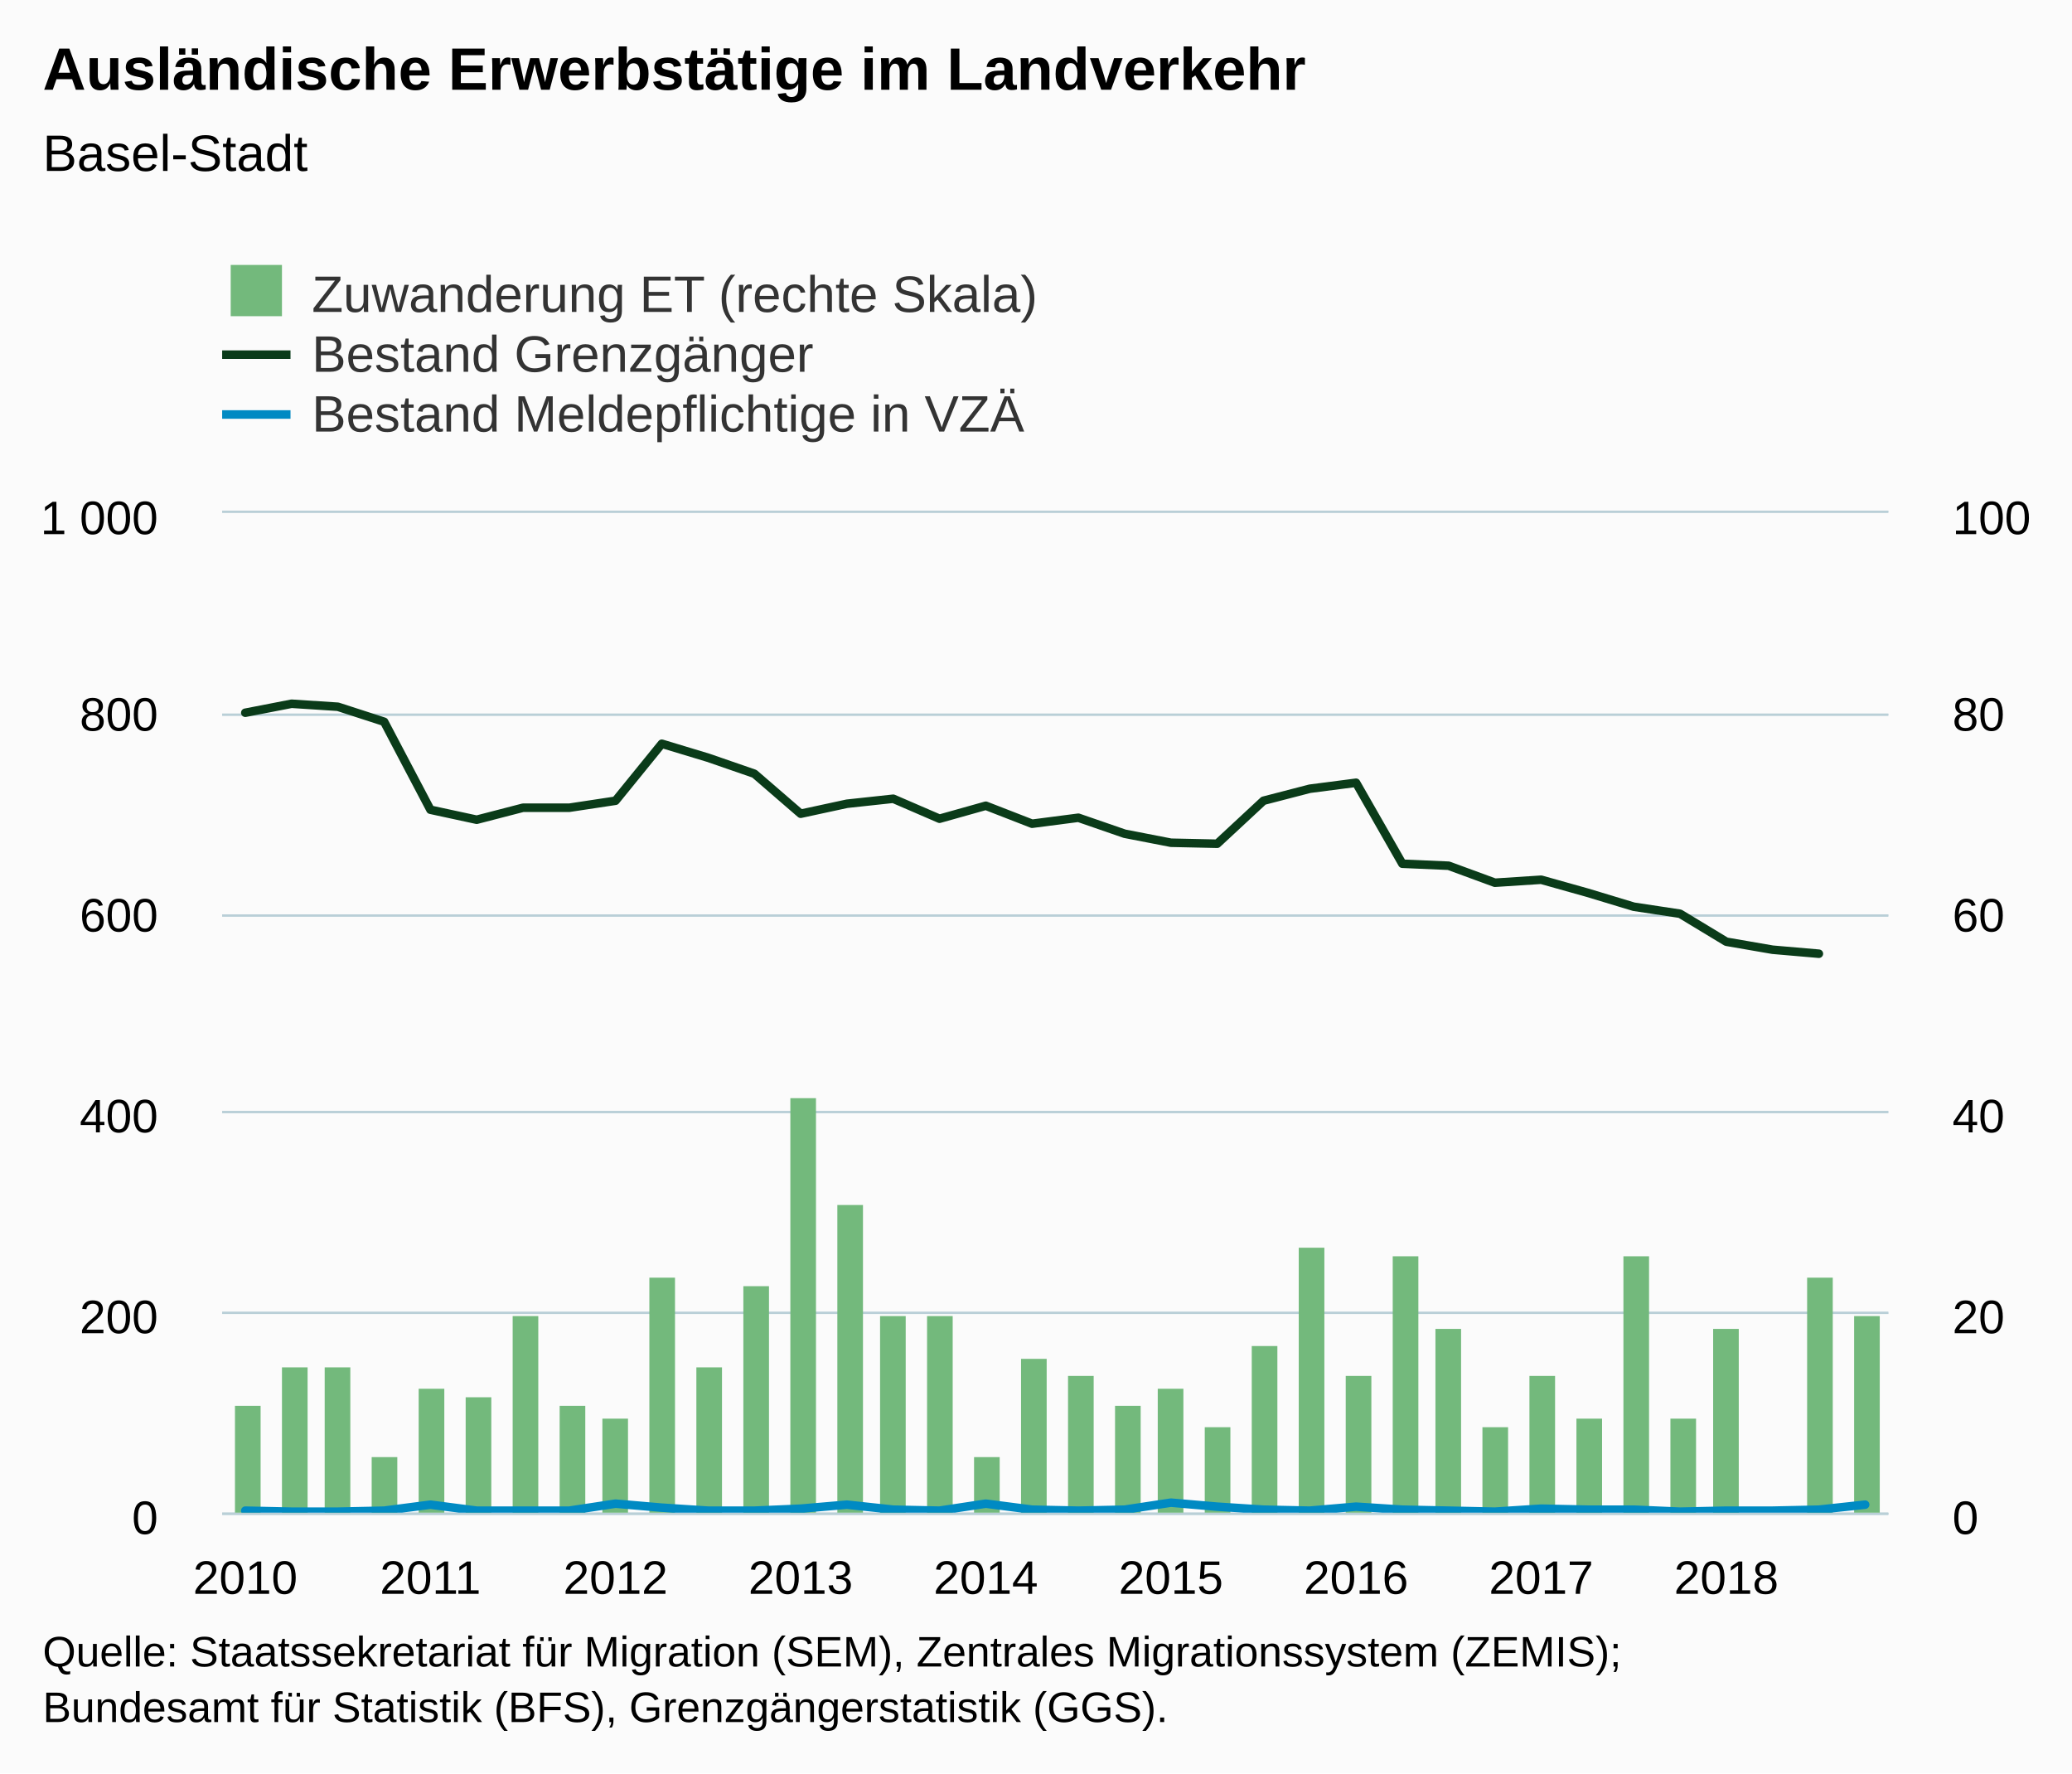
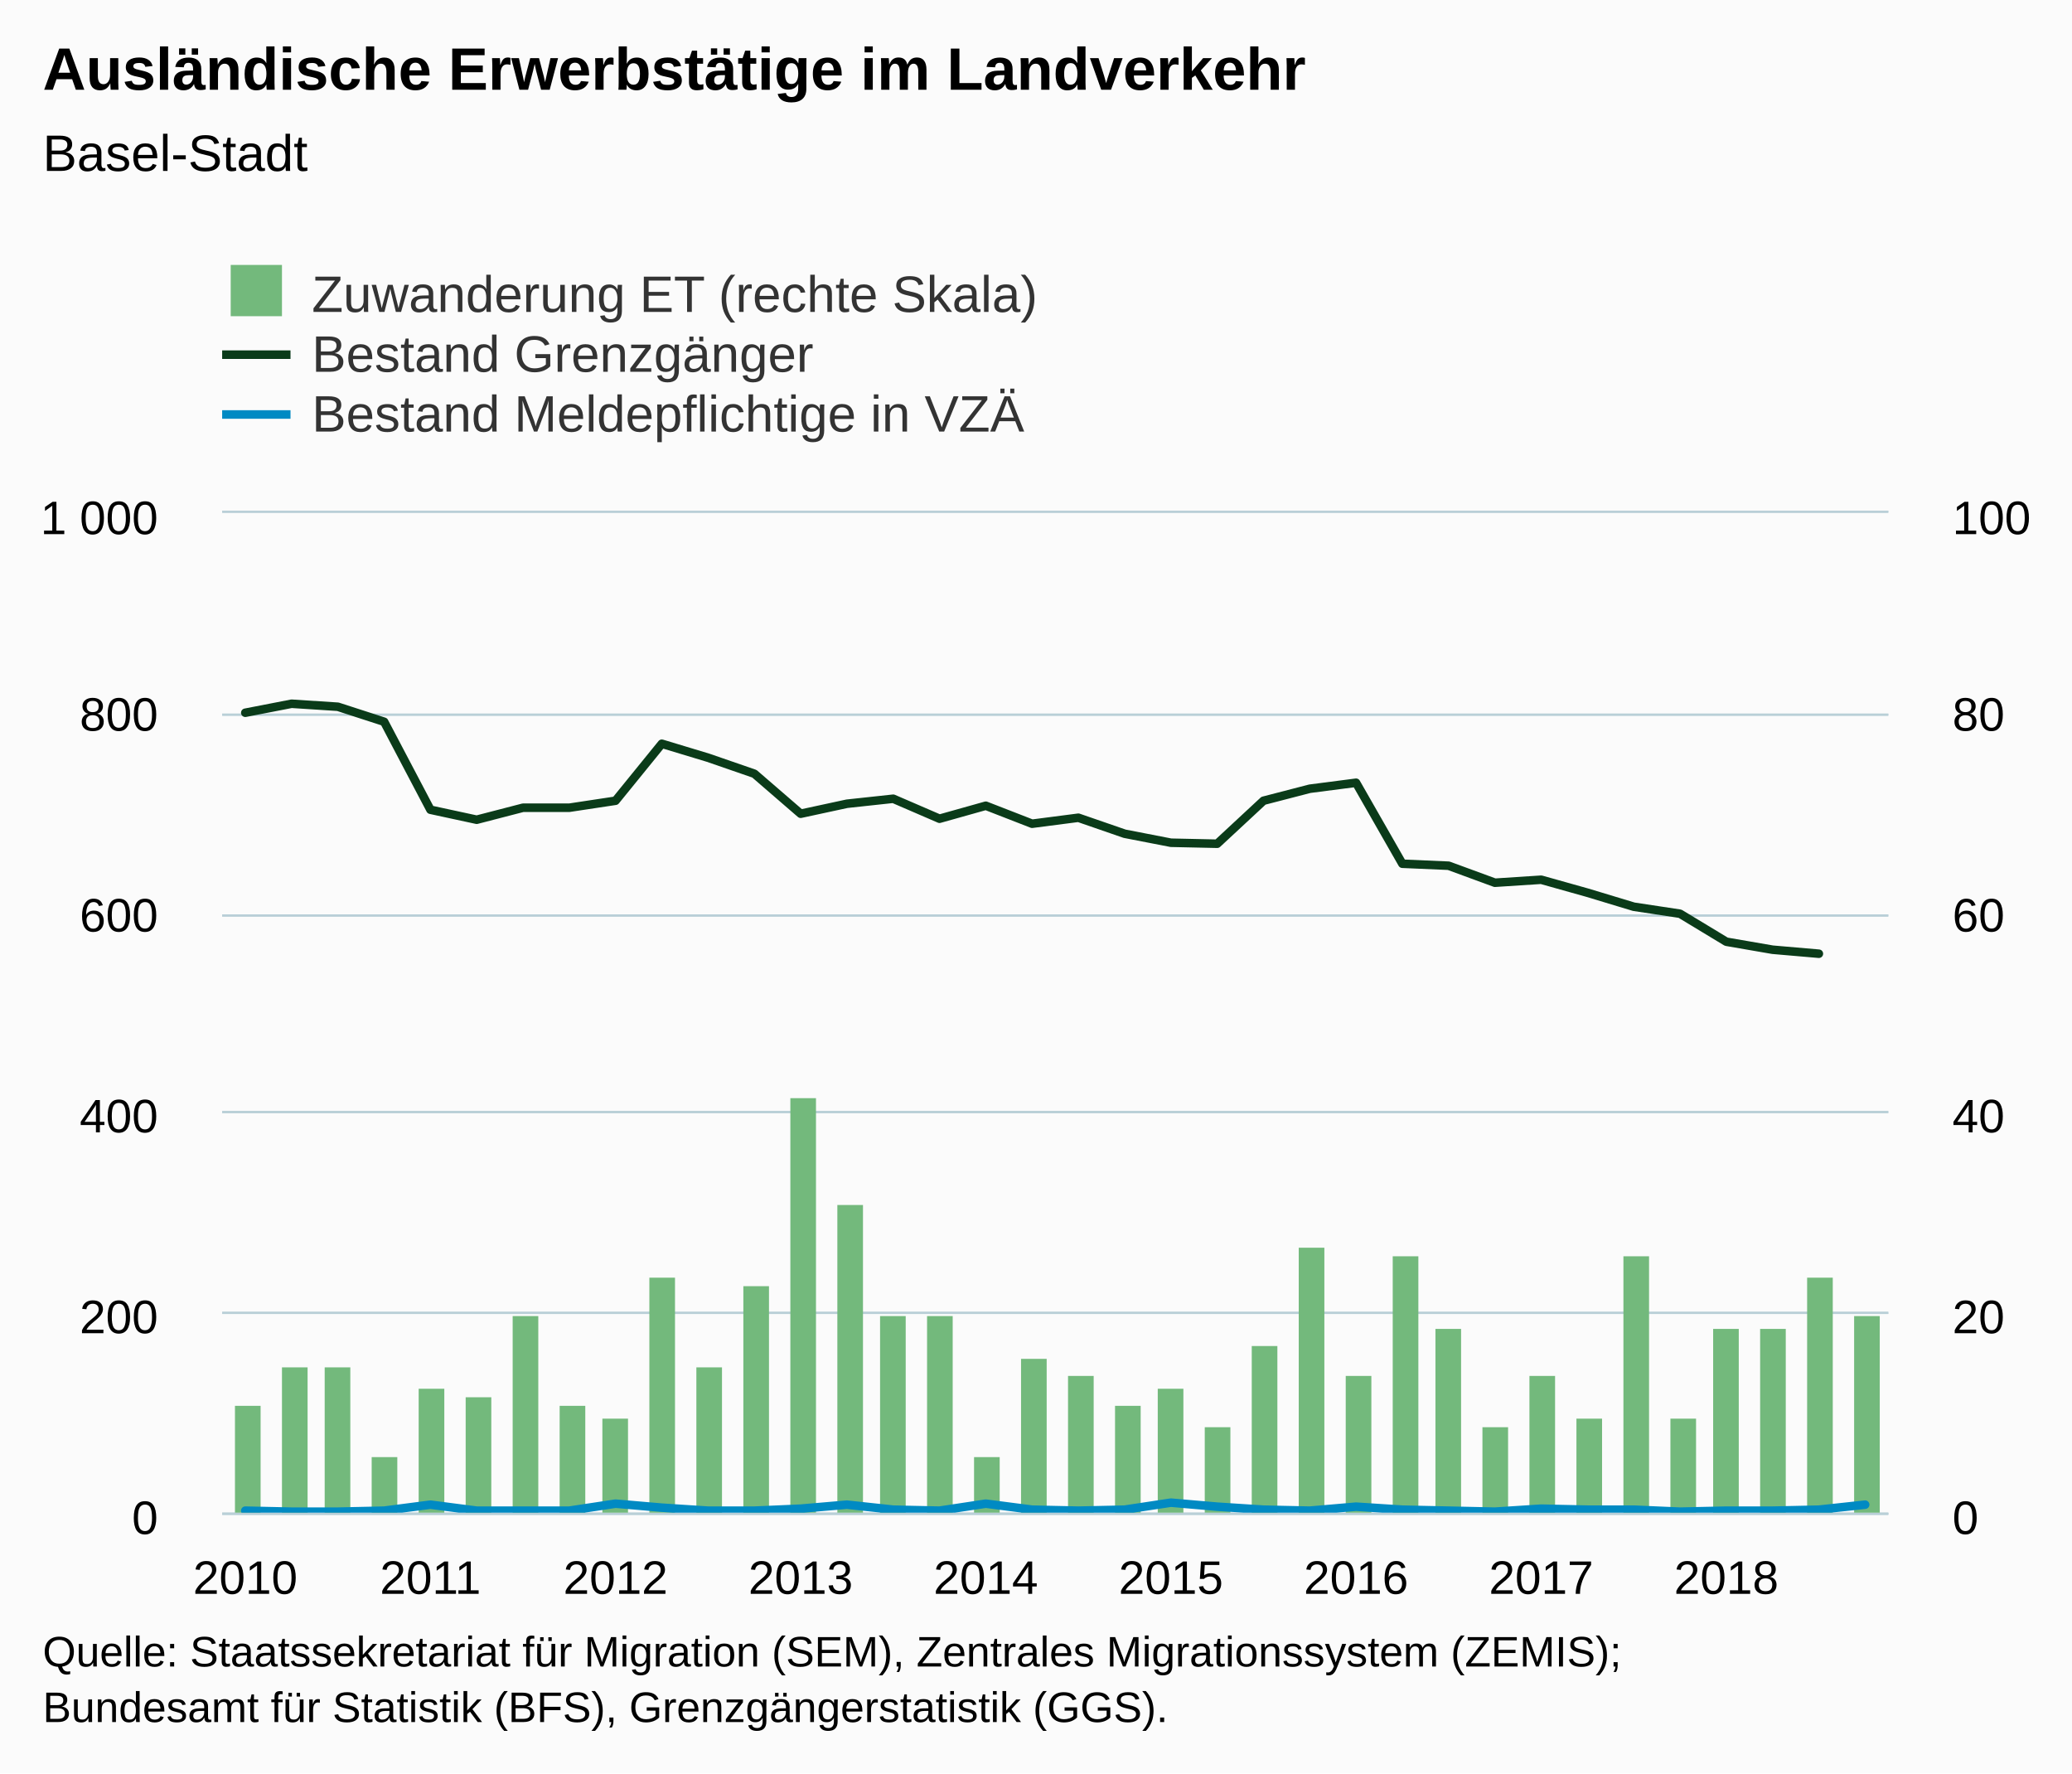
<svg xmlns="http://www.w3.org/2000/svg" version="1.1" class="highcharts-root" style="font-family:Arial;font-size:12px;" viewBox="0 0 485 415">
  <defs>
-     <clipPath id="highcharts-z657uvk-8">
+     <clipPath id="highcharts-jy4ru4b-8">
      <rect x="0" y="0" width="390" height="234" fill="none" />
    </clipPath>
-     <clipPath id="highcharts-z657uvk-9">
+     <clipPath id="highcharts-jy4ru4b-9">
      <rect x="0" y="0" width="390" height="234" fill="none" />
    </clipPath>
-     <clipPath id="highcharts-z657uvk-10">
+     <clipPath id="highcharts-jy4ru4b-10">
      <rect x="0" y="0" width="390" height="234" fill="none" />
    </clipPath>
  </defs>
  <rect fill="#fbfbfb" class="highcharts-background" x="0" y="0" width="485" height="415" rx="0" ry="0" />
  <rect fill="none" class="highcharts-plot-background" x="52" y="120" width="390" height="234" />
  <g class="highcharts-pane-group" data-z-index="0" />
  <g class="highcharts-grid highcharts-xaxis-grid " data-z-index="1">
    <path fill="none" data-z-index="1" class="highcharts-grid-line" d="M 56.5 120 L 56.5 354" opacity="1" />
    <path fill="none" data-z-index="1" class="highcharts-grid-line" d="M 100.5 120 L 100.5 354" opacity="1" />
    <path fill="none" data-z-index="1" class="highcharts-grid-line" d="M 143.5 120 L 143.5 354" opacity="1" />
    <path fill="none" data-z-index="1" class="highcharts-grid-line" d="M 186.5 120 L 186.5 354" opacity="1" />
    <path fill="none" data-z-index="1" class="highcharts-grid-line" d="M 230.5 120 L 230.5 354" opacity="1" />
    <path fill="none" data-z-index="1" class="highcharts-grid-line" d="M 273.5 120 L 273.5 354" opacity="1" />
    <path fill="none" data-z-index="1" class="highcharts-grid-line" d="M 316.5 120 L 316.5 354" opacity="1" />
    <path fill="none" data-z-index="1" class="highcharts-grid-line" d="M 360.5 120 L 360.5 354" opacity="1" />
    <path fill="none" data-z-index="1" class="highcharts-grid-line" d="M 403.5 120 L 403.5 354" opacity="1" />
  </g>
  <g class="highcharts-grid highcharts-yaxis-grid " data-z-index="1">
    <path fill="none" stroke="#B9CFD7" stroke-width="0.5" data-z-index="1" class="highcharts-grid-line" d="M 52 354.25 L 442 354.25" opacity="1" />
    <path fill="none" stroke="#B9CFD7" stroke-width="0.5" data-z-index="1" class="highcharts-grid-line" d="M 52 307.25 L 442 307.25" opacity="1" />
    <path fill="none" stroke="#B9CFD7" stroke-width="0.5" data-z-index="1" class="highcharts-grid-line" d="M 52 260.25 L 442 260.25" opacity="1" />
    <path fill="none" stroke="#B9CFD7" stroke-width="0.5" data-z-index="1" class="highcharts-grid-line" d="M 52 214.25 L 442 214.25" opacity="1" />
    <path fill="none" stroke="#B9CFD7" stroke-width="0.5" data-z-index="1" class="highcharts-grid-line" d="M 52 167.25 L 442 167.25" opacity="1" />
    <path fill="none" stroke="#B9CFD7" stroke-width="0.5" data-z-index="1" class="highcharts-grid-line" d="M 52 119.75 L 442 119.75" opacity="1" />
  </g>
  <g class="highcharts-grid highcharts-yaxis-grid " data-z-index="1">
    <path fill="none" stroke="#B9CFD7" stroke-width="0.5" data-z-index="1" class="highcharts-grid-line" d="M 52 354.25 L 442 354.25" opacity="1" />
    <path fill="none" stroke="#B9CFD7" stroke-width="0.5" data-z-index="1" class="highcharts-grid-line" d="M 52 307.25 L 442 307.25" opacity="1" />
    <path fill="none" stroke="#B9CFD7" stroke-width="0.5" data-z-index="1" class="highcharts-grid-line" d="M 52 260.25 L 442 260.25" opacity="1" />
    <path fill="none" stroke="#B9CFD7" stroke-width="0.5" data-z-index="1" class="highcharts-grid-line" d="M 52 214.25 L 442 214.25" opacity="1" />
    <path fill="none" stroke="#B9CFD7" stroke-width="0.5" data-z-index="1" class="highcharts-grid-line" d="M 52 167.25 L 442 167.25" opacity="1" />
    <path fill="none" stroke="#B9CFD7" stroke-width="0.5" data-z-index="1" class="highcharts-grid-line" d="M 52 119.75 L 442 119.75" opacity="1" />
  </g>
  <rect fill="none" class="highcharts-plot-border" data-z-index="1" x="52" y="120" width="390" height="234" />
  <g class="highcharts-axis highcharts-xaxis " data-z-index="2">
    <path fill="none" class="highcharts-axis-line" stroke="#B9CFD7" stroke-width="0.5" data-z-index="7" d="M 52 354.25 L 442 354.25" />
  </g>
  <g class="highcharts-axis highcharts-yaxis " data-z-index="2">
    <path fill="none" class="highcharts-axis-line" data-z-index="7" d="M 52 120 L 52 354" />
  </g>
  <g class="highcharts-axis highcharts-yaxis " data-z-index="2">
    <path fill="none" class="highcharts-axis-line" data-z-index="7" d="M 442 120 L 442 354" />
  </g>
  <g class="highcharts-series-group" data-z-index="3">
-     <g data-z-index="0.1" class="highcharts-series highcharts-series-0 highcharts-column-series " transform="translate(52,120) scale(1 1)" clip-path="url(#highcharts-z657uvk-9)">
+     <g data-z-index="0.1" class="highcharts-series highcharts-series-0 highcharts-column-series " transform="translate(52,120) scale(1 1)" clip-path="url(#highcharts-jy4ru4b-9)">
      <rect x="3" y="209" width="6" height="26" fill="#73b97c" class="highcharts-point" />
      <rect x="14" y="200" width="6" height="35" fill="#73b97c" class="highcharts-point" />
      <rect x="24" y="200" width="6" height="35" fill="#73b97c" class="highcharts-point" />
      <rect x="35" y="221" width="6" height="14" fill="#73b97c" class="highcharts-point" />
      <rect x="46" y="205" width="6" height="30" fill="#73b97c" class="highcharts-point" />
      <rect x="57" y="207" width="6" height="28" fill="#73b97c" class="highcharts-point" />
      <rect x="68" y="188" width="6" height="47" fill="#73b97c" class="highcharts-point" />
      <rect x="79" y="209" width="6" height="26" fill="#73b97c" class="highcharts-point" />
      <rect x="89" y="212" width="6" height="23" fill="#73b97c" class="highcharts-point" />
      <rect x="100" y="179" width="6" height="56" fill="#73b97c" class="highcharts-point" />
      <rect x="111" y="200" width="6" height="35" fill="#73b97c" class="highcharts-point" />
      <rect x="122" y="181" width="6" height="54" fill="#73b97c" class="highcharts-point" />
      <rect x="133" y="137" width="6" height="98" fill="#73b97c" class="highcharts-point" />
      <rect x="144" y="162" width="6" height="73" fill="#73b97c" class="highcharts-point" />
      <rect x="154" y="188" width="6" height="47" fill="#73b97c" class="highcharts-point" />
      <rect x="165" y="188" width="6" height="47" fill="#73b97c" class="highcharts-point" />
      <rect x="176" y="221" width="6" height="14" fill="#73b97c" class="highcharts-point" />
      <rect x="187" y="198" width="6" height="37" fill="#73b97c" class="highcharts-point" />
      <rect x="198" y="202" width="6" height="33" fill="#73b97c" class="highcharts-point" />
      <rect x="209" y="209" width="6" height="26" fill="#73b97c" class="highcharts-point" />
      <rect x="219" y="205" width="6" height="30" fill="#73b97c" class="highcharts-point" />
      <rect x="230" y="214" width="6" height="21" fill="#73b97c" class="highcharts-point" />
      <rect x="241" y="195" width="6" height="40" fill="#73b97c" class="highcharts-point" />
      <rect x="252" y="172" width="6" height="63" fill="#73b97c" class="highcharts-point" />
      <rect x="263" y="202" width="6" height="33" fill="#73b97c" class="highcharts-point" />
      <rect x="274" y="174" width="6" height="61" fill="#73b97c" class="highcharts-point" />
      <rect x="284" y="191" width="6" height="44" fill="#73b97c" class="highcharts-point" />
      <rect x="295" y="214" width="6" height="21" fill="#73b97c" class="highcharts-point" />
      <rect x="306" y="202" width="6" height="33" fill="#73b97c" class="highcharts-point" />
      <rect x="317" y="212" width="6" height="23" fill="#73b97c" class="highcharts-point" />
      <rect x="328" y="174" width="6" height="61" fill="#73b97c" class="highcharts-point" />
      <rect x="339" y="212" width="6" height="23" fill="#73b97c" class="highcharts-point" />
      <rect x="349" y="191" width="6" height="44" fill="#73b97c" class="highcharts-point" />
+       <rect x="360" y="191" width="6" height="44" fill="#73b97c" class="highcharts-point" />
      <rect x="371" y="179" width="6" height="56" fill="#73b97c" class="highcharts-point" />
      <rect x="382" y="188" width="6" height="47" fill="#73b97c" class="highcharts-point" />
    </g>
    <g data-z-index="0.1" class="highcharts-markers highcharts-series-0 highcharts-column-series " transform="translate(52,120) scale(1 1)" clip-path="none" />
-     <g data-z-index="0.1" class="highcharts-series highcharts-series-1 highcharts-line-series " transform="translate(52,120) scale(1 1)" clip-path="url(#highcharts-z657uvk-10)">
+     <g data-z-index="0.1" class="highcharts-series highcharts-series-1 highcharts-line-series " transform="translate(52,120) scale(1 1)" clip-path="url(#highcharts-jy4ru4b-10)">
      <path fill="none" d="M 5.417 46.8 L 16.25 44.694 L 27.083 45.396 L 37.917 48.906 L 48.75 69.498 L 59.583 71.838 L 70.417 69.03 L 81.25 69.03 L 92.083 67.392 L 102.917 54.054 L 113.75 57.33 L 124.583 61.074 L 135.417 70.434 L 146.25 68.094 L 157.083 66.924 L 167.917 71.604 L 178.75 68.562 L 189.583 72.774 L 200.417 71.37 L 211.25 75.114 L 222.083 77.22 L 232.917 77.454 L 243.75 67.392 L 254.583 64.584 L 265.417 63.18 L 276.25 82.134 L 287.083 82.602 L 297.917 86.58 L 308.75 85.878 L 319.583 88.92 L 330.417 92.196 L 341.25 93.834 L 352.083 100.386 L 362.917 102.258 L 373.75 103.194" class="highcharts-graph" data-z-index="1" stroke="#0A3B19" stroke-width="2" stroke-linejoin="round" stroke-linecap="round" />
    </g>
    <g data-z-index="0.1" class="highcharts-markers highcharts-series-1 highcharts-line-series " transform="translate(52,120) scale(1 1)" clip-path="none" />
-     <g data-z-index="0.1" class="highcharts-series highcharts-series-2 highcharts-line-series " transform="translate(52,120) scale(1 1)" clip-path="url(#highcharts-z657uvk-10)">
+     <g data-z-index="0.1" class="highcharts-series highcharts-series-2 highcharts-line-series " transform="translate(52,120) scale(1 1)" clip-path="url(#highcharts-jy4ru4b-10)">
      <path fill="none" d="M 5.417 233.532 L 16.25 233.766 L 27.083 233.766 L 37.917 233.532 L 48.75 232.128 L 59.583 233.532 L 70.417 233.532 L 81.25 233.532 L 92.083 231.894 L 102.917 232.83 L 113.75 233.532 L 124.583 233.532 L 135.417 233.064 L 146.25 232.128 L 157.083 233.298 L 167.917 233.532 L 178.75 231.894 L 189.583 233.298 L 200.417 233.532 L 211.25 233.298 L 222.083 231.66 L 232.917 232.596 L 243.75 233.298 L 254.583 233.532 L 265.417 232.596 L 276.25 233.298 L 287.083 233.532 L 297.917 233.766 L 308.75 233.064 L 319.583 233.298 L 330.417 233.298 L 341.25 233.766 L 352.083 233.532 L 362.917 233.532 L 373.75 233.298 L 384.583 232.128" class="highcharts-graph" data-z-index="1" stroke="#008AC3" stroke-width="2" stroke-linejoin="round" stroke-linecap="round" />
    </g>
    <g data-z-index="0.1" class="highcharts-markers highcharts-series-2 highcharts-line-series " transform="translate(52,120) scale(1 1)" clip-path="none" />
  </g>
  <text x="10" text-anchor="start" class="highcharts-title" data-z-index="4" style="color:#000000;font-size:14px;font-weight:bold;fill:#000000;" y="21">
    <tspan>Ausländische Erwerbstätige im Landverkehr</tspan>
  </text>
  <text x="10" text-anchor="start" class="highcharts-subtitle" data-z-index="4" style="color:#000000;font-size:12px;font-weight:normal;font-family:Arial;fill:#000000;" y="40">
    <tspan>Basel-Stadt</tspan>
  </text>
  <g class="highcharts-legend" data-z-index="7" transform="translate(44,55)">
    <rect fill="none" class="highcharts-legend-box" rx="0" ry="0" x="0" y="0" width="206" height="53" visibility="visible" />
    <g data-z-index="1">
      <g>
        <g class="highcharts-legend-item highcharts-column-series highcharts-color-undefined highcharts-series-0" data-z-index="1" transform="translate(8,3)">
          <text x="21" style="color:#333333;font-size:12px;font-weight:normal;cursor:pointer;fill:#333333;" text-anchor="start" data-z-index="2" y="15">
            <tspan>Zuwanderung ET (rechte Skala)</tspan>
          </text>
          <rect x="2" y="4" width="12" height="12" fill="#73b97c" class="highcharts-point" data-z-index="3" />
        </g>
        <g class="highcharts-legend-item highcharts-line-series highcharts-color-undefined highcharts-series-1" data-z-index="1" transform="translate(8,17)">
          <path fill="none" d="M 0 11 L 16 11" class="highcharts-graph" stroke="#0A3B19" stroke-width="2" />
          <text x="21" y="15" style="color:#333333;font-size:12px;font-weight:normal;cursor:pointer;fill:#333333;" text-anchor="start" data-z-index="2">
            <tspan>Bestand Grenzgänger</tspan>
          </text>
        </g>
        <g class="highcharts-legend-item highcharts-line-series highcharts-color-undefined highcharts-series-2" data-z-index="1" transform="translate(8,31)">
          <path fill="none" d="M 0 11 L 16 11" class="highcharts-graph" stroke="#008AC3" stroke-width="2" />
          <text x="21" y="15" style="color:#333333;font-size:12px;font-weight:normal;cursor:pointer;fill:#333333;" text-anchor="start" data-z-index="2">
            <tspan>Bestand Meldepflichtige in VZÄ</tspan>
          </text>
        </g>
      </g>
    </g>
  </g>
  <g class="highcharts-axis-labels highcharts-xaxis-labels " data-z-index="7">
    <text x="57.417" style="color:#000000;cursor:default;font-size:11px;fill:#000000;" text-anchor="middle" transform="translate(0,0)" y="373" opacity="1">2010</text>
    <text x="100.75" style="color:#000000;cursor:default;font-size:11px;fill:#000000;" text-anchor="middle" transform="translate(0,0)" y="373" opacity="1">2011</text>
    <text x="144.083" style="color:#000000;cursor:default;font-size:11px;fill:#000000;" text-anchor="middle" transform="translate(0,0)" y="373" opacity="1">2012</text>
    <text x="187.417" style="color:#000000;cursor:default;font-size:11px;fill:#000000;" text-anchor="middle" transform="translate(0,0)" y="373" opacity="1">2013</text>
    <text x="230.75" style="color:#000000;cursor:default;font-size:11px;fill:#000000;" text-anchor="middle" transform="translate(0,0)" y="373" opacity="1">2014</text>
    <text x="274.083" style="color:#000000;cursor:default;font-size:11px;fill:#000000;" text-anchor="middle" transform="translate(0,0)" y="373" opacity="1">2015</text>
    <text x="317.417" style="color:#000000;cursor:default;font-size:11px;fill:#000000;" text-anchor="middle" transform="translate(0,0)" y="373" opacity="1">2016</text>
    <text x="360.75" style="color:#000000;cursor:default;font-size:11px;fill:#000000;" text-anchor="middle" transform="translate(0,0)" y="373" opacity="1">2017</text>
    <text x="404.083" style="color:#000000;cursor:default;font-size:11px;fill:#000000;" text-anchor="middle" transform="translate(0,0)" y="373" opacity="1">2018</text>
  </g>
  <g class="highcharts-axis-labels highcharts-yaxis-labels " data-z-index="7">
    <text x="37" style="color:#000000;cursor:default;font-size:11px;fill:#000000;" text-anchor="end" transform="translate(0,0)" y="359" opacity="1">0</text>
    <text x="37" style="color:#000000;cursor:default;font-size:11px;fill:#000000;" text-anchor="end" transform="translate(0,0)" y="312" opacity="1">200</text>
    <text x="37" style="color:#000000;cursor:default;font-size:11px;fill:#000000;" text-anchor="end" transform="translate(0,0)" y="265" opacity="1">400</text>
    <text x="37" style="color:#000000;cursor:default;font-size:11px;fill:#000000;" text-anchor="end" transform="translate(0,0)" y="218" opacity="1">600</text>
    <text x="37" style="color:#000000;cursor:default;font-size:11px;fill:#000000;" text-anchor="end" transform="translate(0,0)" y="171" opacity="1">800</text>
    <text x="37" style="color:#000000;cursor:default;font-size:11px;fill:#000000;" text-anchor="end" transform="translate(0,0)" y="125" opacity="1">
      <tspan>1 000</tspan>
    </text>
  </g>
  <g class="highcharts-axis-labels highcharts-yaxis-labels " data-z-index="7">
    <text x="457" style="color:#000000;cursor:default;font-size:11px;fill:#000000;" text-anchor="start" transform="translate(0,0)" y="359" opacity="1">0</text>
    <text x="457" style="color:#000000;cursor:default;font-size:11px;fill:#000000;" text-anchor="start" transform="translate(0,0)" y="312" opacity="1">20</text>
    <text x="457" style="color:#000000;cursor:default;font-size:11px;fill:#000000;" text-anchor="start" transform="translate(0,0)" y="265" opacity="1">40</text>
    <text x="457" style="color:#000000;cursor:default;font-size:11px;fill:#000000;" text-anchor="start" transform="translate(0,0)" y="218" opacity="1">60</text>
    <text x="457" style="color:#000000;cursor:default;font-size:11px;fill:#000000;" text-anchor="start" transform="translate(0,0)" y="171" opacity="1">80</text>
    <text x="457" style="color:#000000;cursor:default;font-size:11px;fill:#000000;" text-anchor="start" transform="translate(0,0)" y="125" opacity="1">100</text>
  </g>
  <text x="10" class="highcharts-credits" text-anchor="start" data-z-index="8" style="cursor:default;color:#000000;font-size:10px;fill:#000000;" y="390">
    <tspan>Quelle: Staatssekretariat für Migration (SEM), Zentrales Migrationssystem (ZEMIS);</tspan>
    <tspan x="10" dy="13">Bundesamt für Statistik (BFS), Grenzgängerstatistik (GGS).</tspan>
  </text>
</svg>
